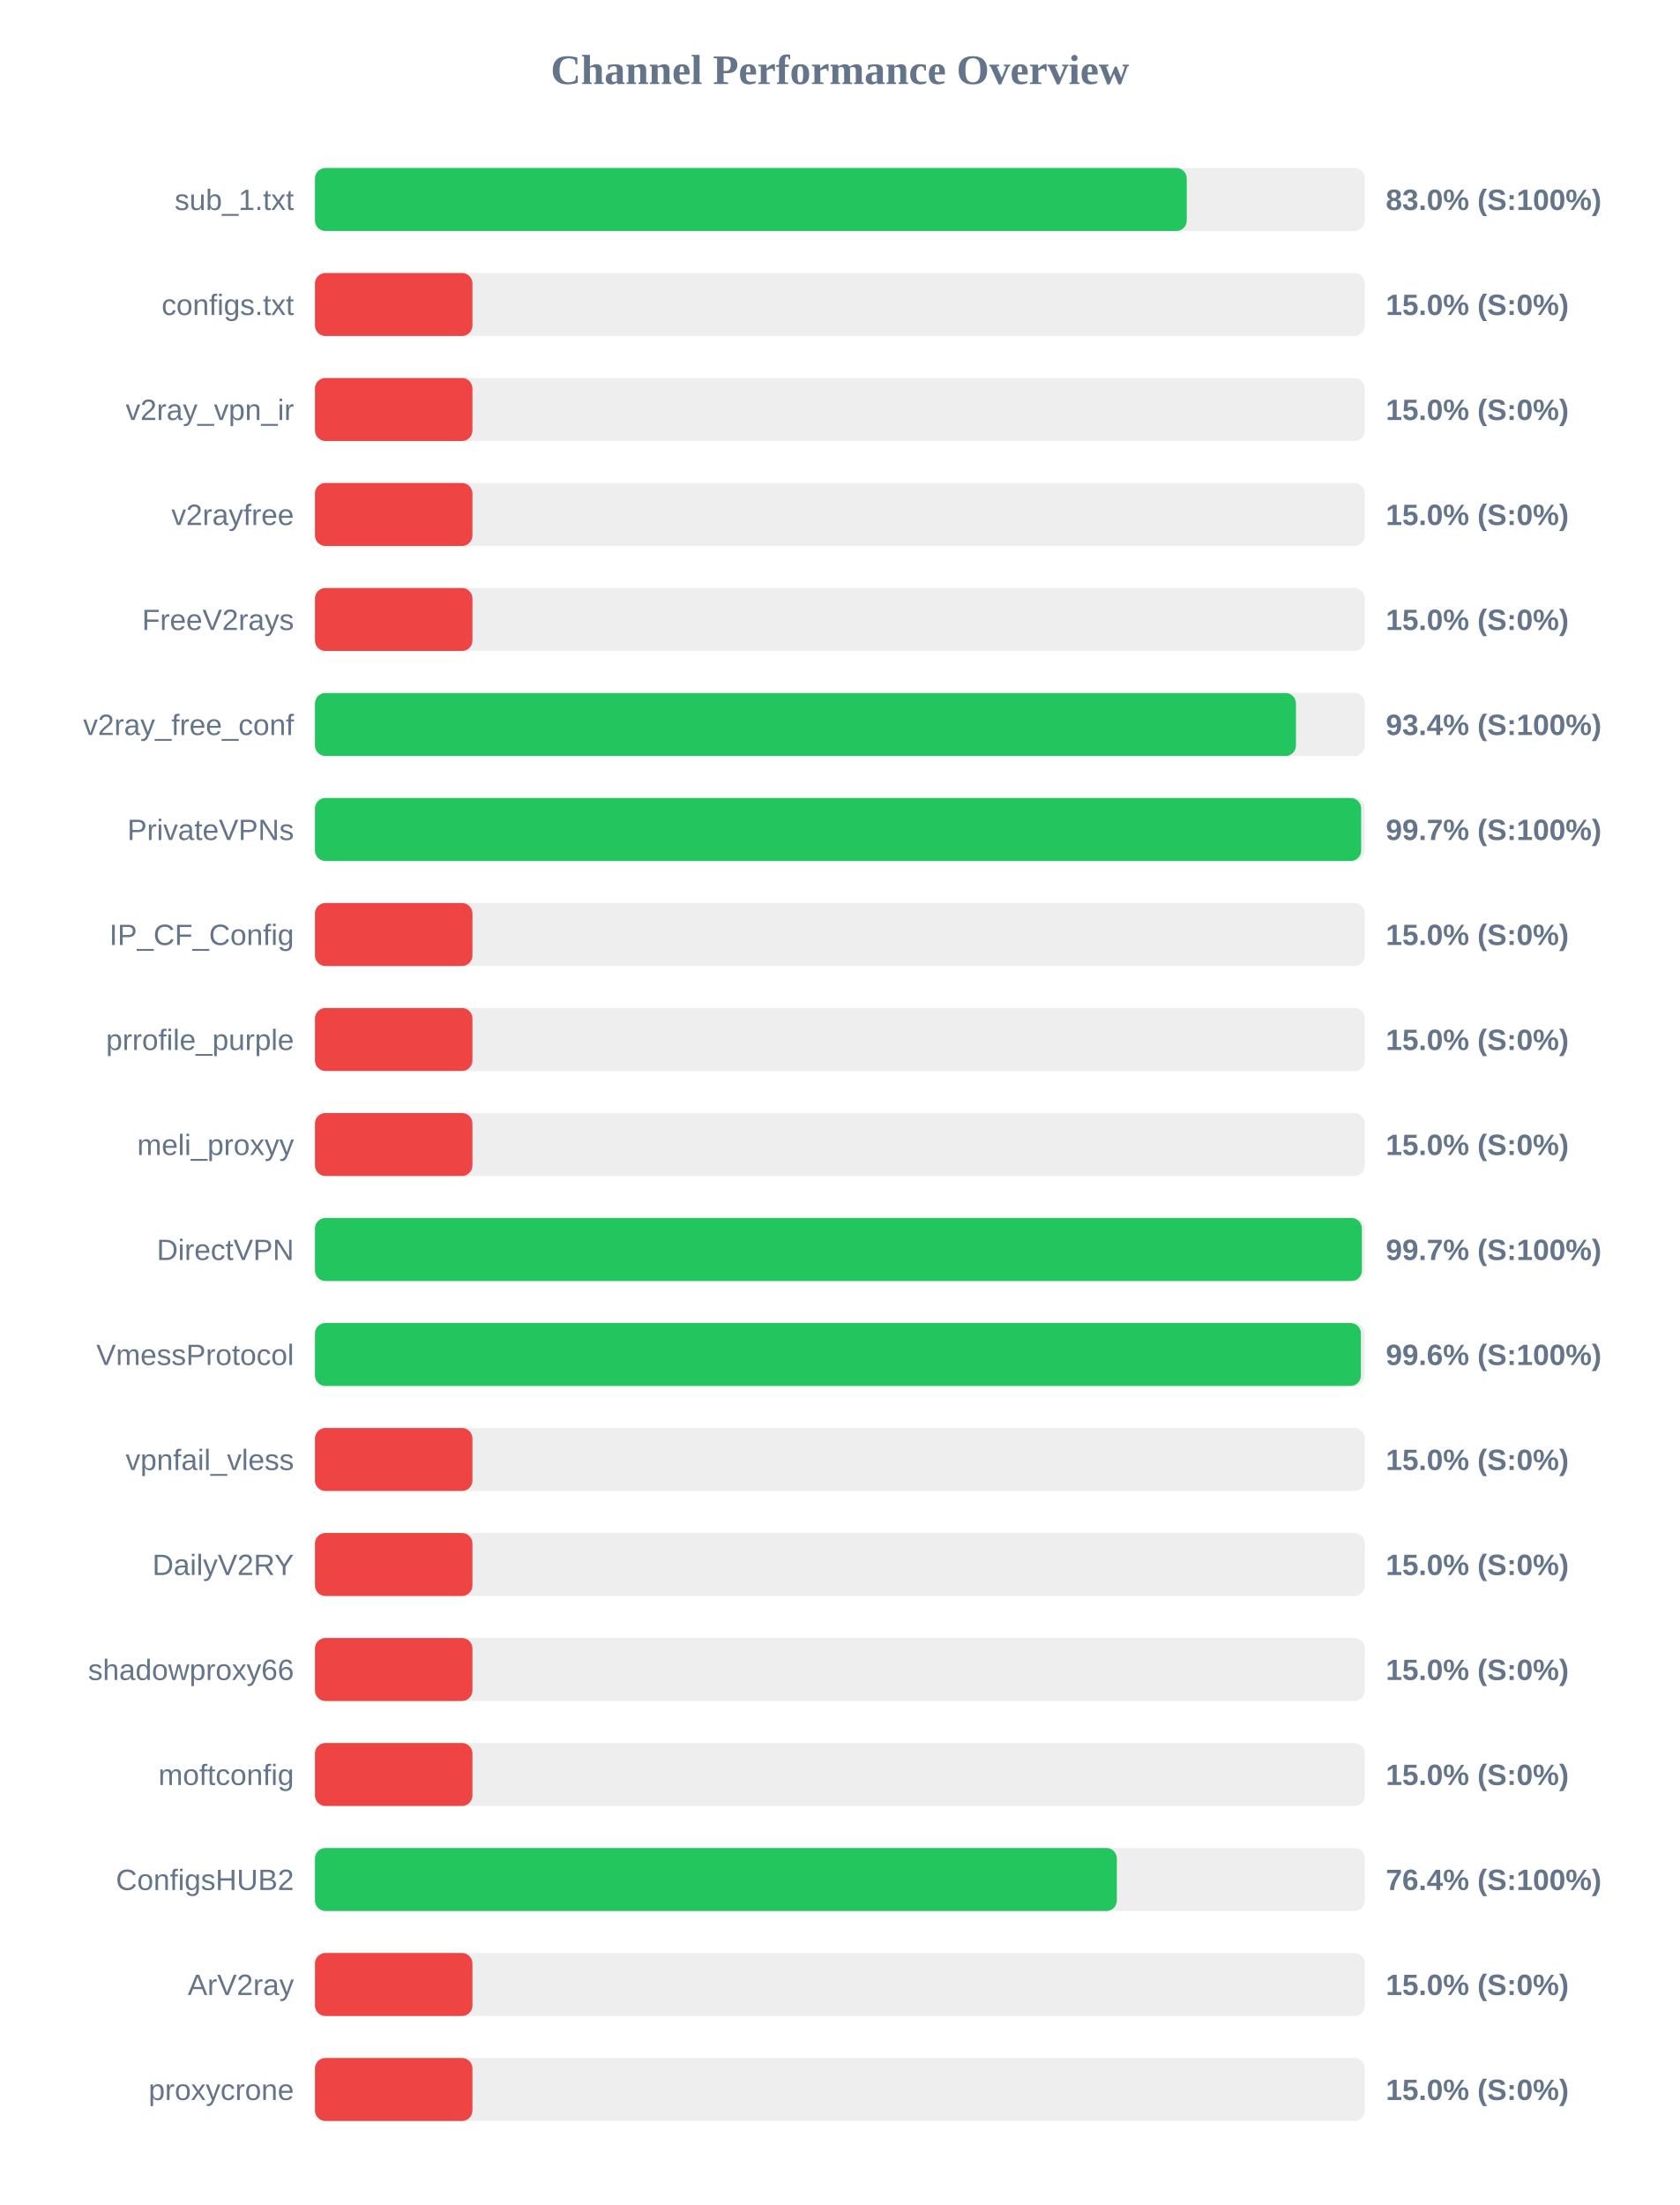
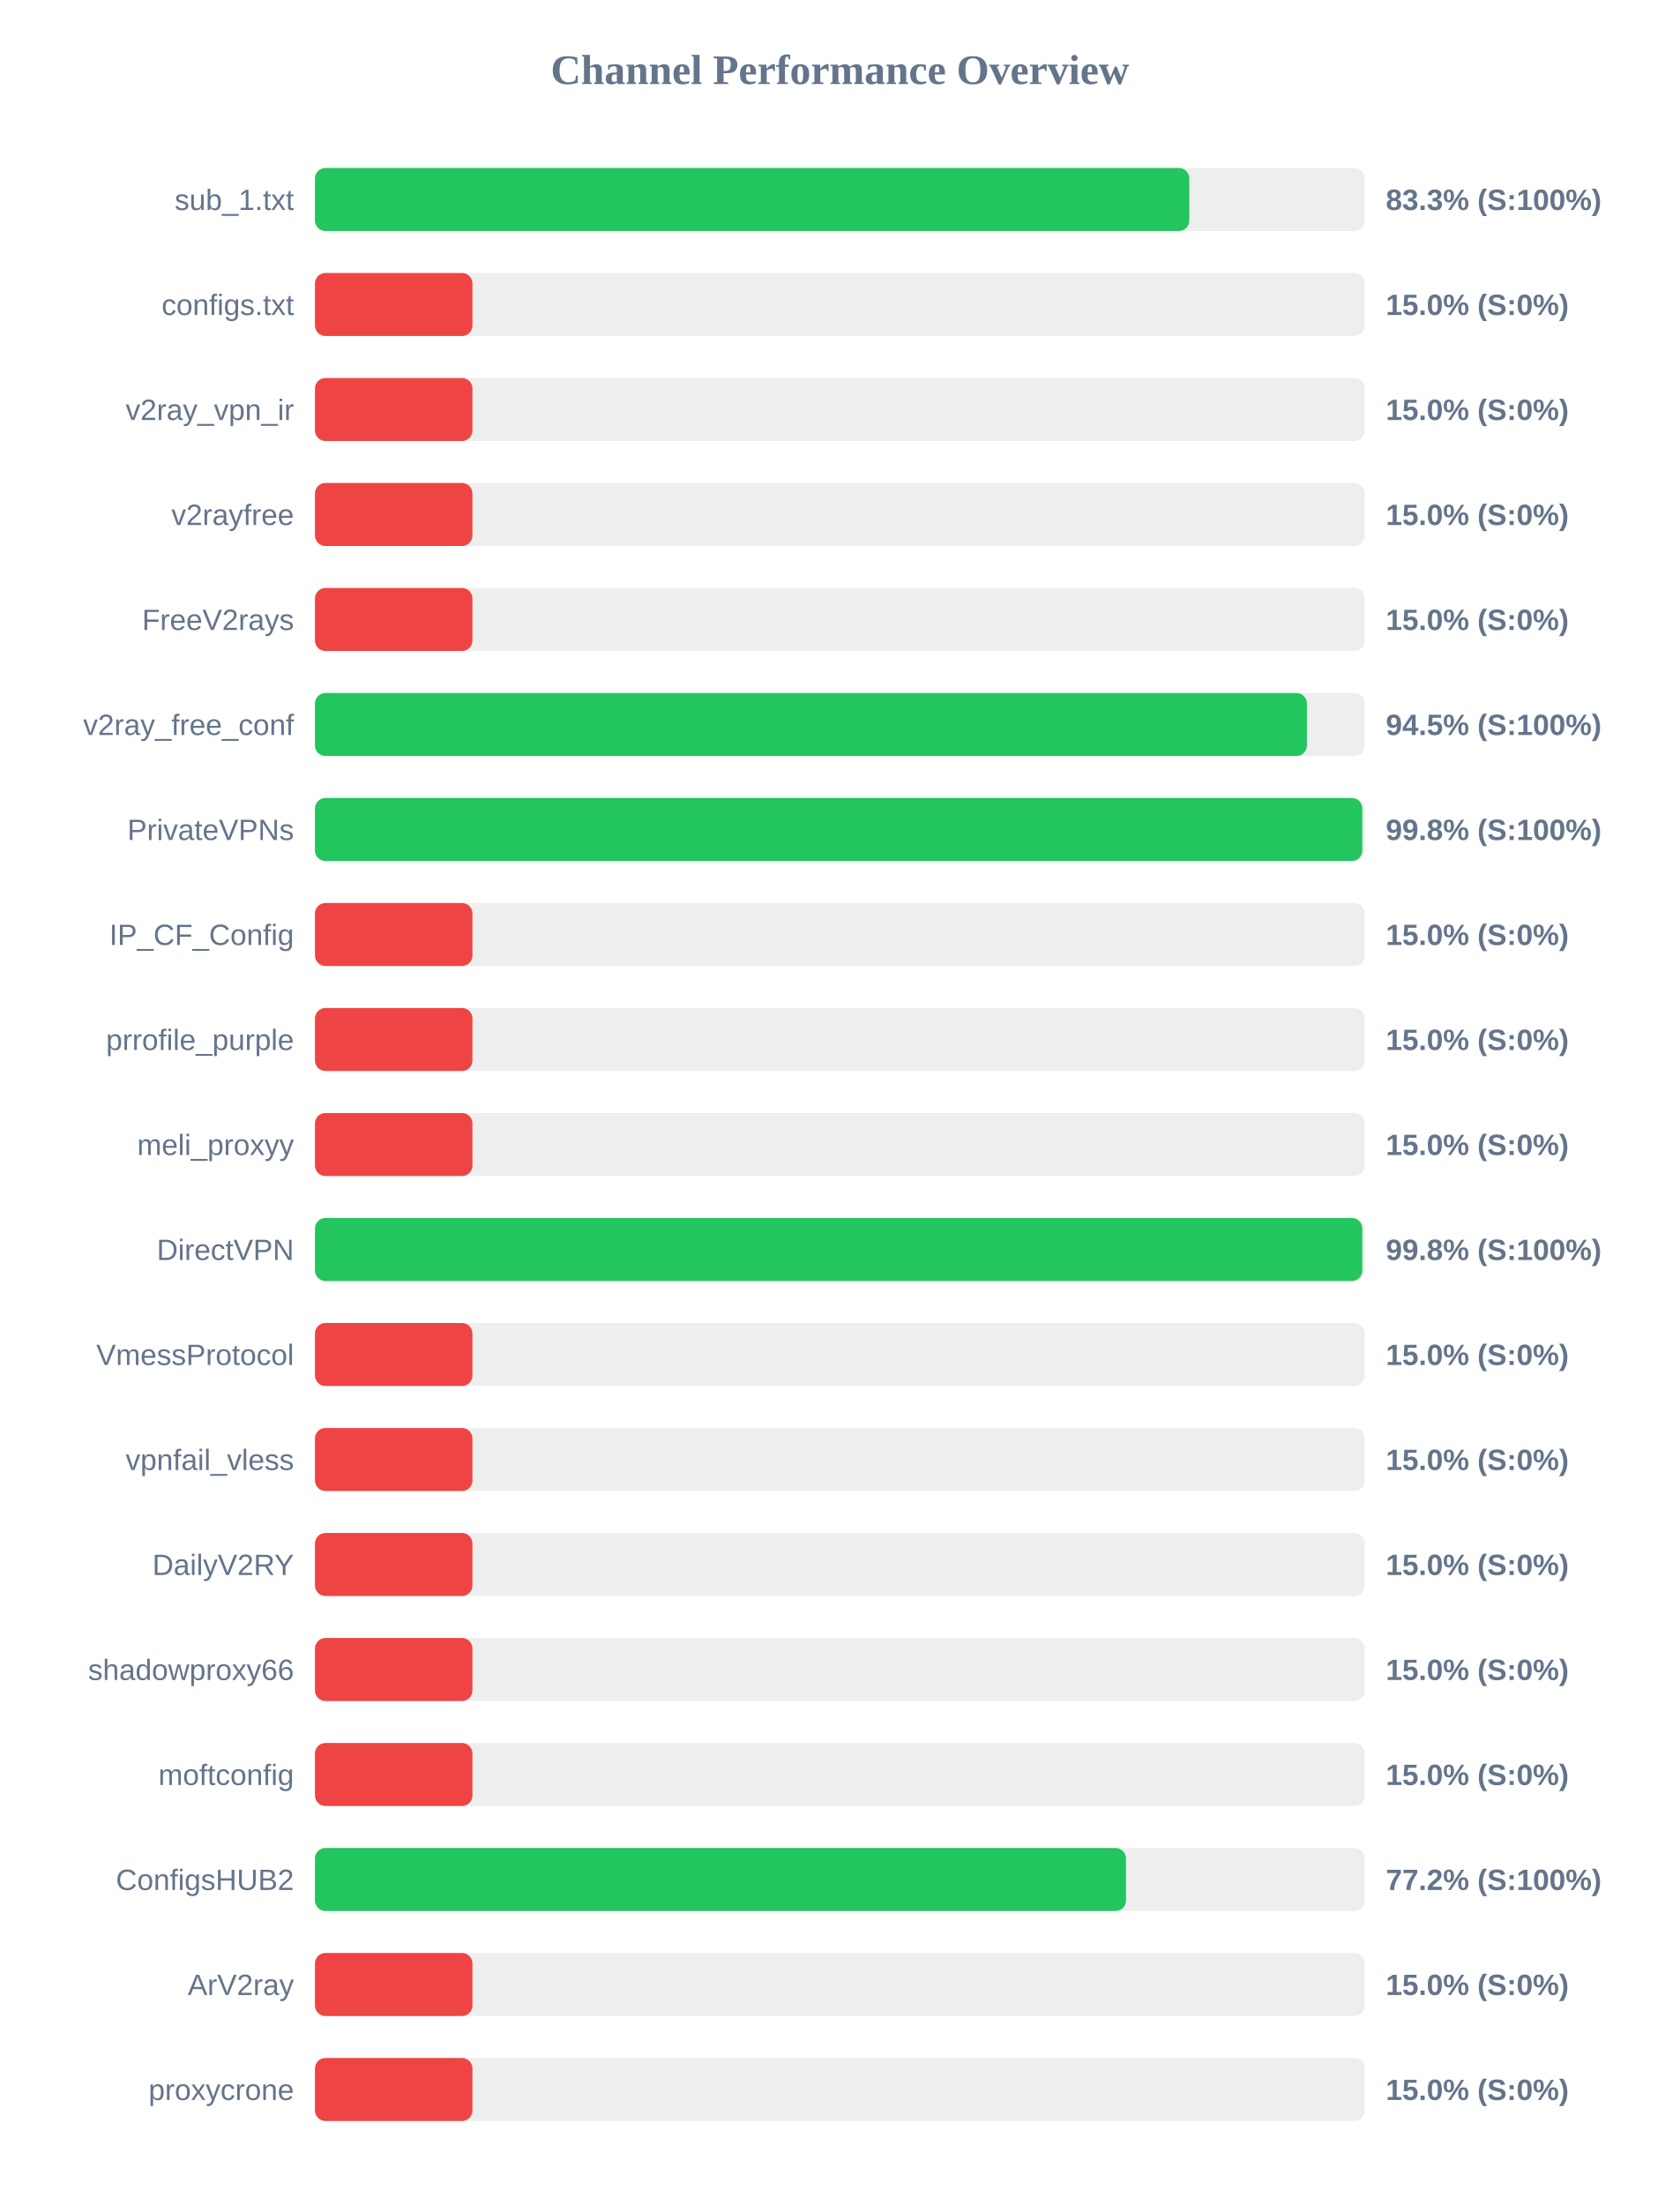
<svg xmlns="http://www.w3.org/2000/svg" width="800" height="1050" version="1.1">
  <style>
        .row { font: 14px Arial; fill: #64748b; }
        .score { font: bold 14px Arial; fill: #64748b; }
    </style>
  <text x="400" y="40" text-anchor="middle" font-size="20px" font-weight="bold" fill="#64748b">Channel Performance Overview</text>
  <rect x="150" y="80" width="500" height="30" fill="#eee" rx="5" />
-   <rect x="150" y="80" width="415.2" height="30" fill="#22c55e" rx="5" />
+   <rect x="150" y="80" width="416.4" height="30" fill="#22c55e" rx="5" />
  <text x="140" y="100" text-anchor="end" class="row">sub_1.txt</text>
-   <text x="660" y="100" text-anchor="start" class="score">83.0% (S:100%)</text>
+   <text x="660" y="100" text-anchor="start" class="score">83.3% (S:100%)</text>
  <rect x="150" y="130" width="500" height="30" fill="#eee" rx="5" />
  <rect x="150" y="130" width="75.0" height="30" fill="#ef4444" rx="5" />
  <text x="140" y="150" text-anchor="end" class="row">configs.txt</text>
  <text x="660" y="150" text-anchor="start" class="score">15.0% (S:0%)</text>
  <rect x="150" y="180" width="500" height="30" fill="#eee" rx="5" />
  <rect x="150" y="180" width="75.0" height="30" fill="#ef4444" rx="5" />
  <text x="140" y="200" text-anchor="end" class="row">v2ray_vpn_ir</text>
  <text x="660" y="200" text-anchor="start" class="score">15.0% (S:0%)</text>
  <rect x="150" y="230" width="500" height="30" fill="#eee" rx="5" />
  <rect x="150" y="230" width="75.0" height="30" fill="#ef4444" rx="5" />
  <text x="140" y="250" text-anchor="end" class="row">v2rayfree</text>
  <text x="660" y="250" text-anchor="start" class="score">15.0% (S:0%)</text>
  <rect x="150" y="280" width="500" height="30" fill="#eee" rx="5" />
  <rect x="150" y="280" width="75.0" height="30" fill="#ef4444" rx="5" />
  <text x="140" y="300" text-anchor="end" class="row">FreeV2rays</text>
  <text x="660" y="300" text-anchor="start" class="score">15.0% (S:0%)</text>
  <rect x="150" y="330" width="500" height="30" fill="#eee" rx="5" />
-   <rect x="150" y="330" width="467.2" height="30" fill="#22c55e" rx="5" />
+   <rect x="150" y="330" width="472.4" height="30" fill="#22c55e" rx="5" />
  <text x="140" y="350" text-anchor="end" class="row">v2ray_free_conf</text>
-   <text x="660" y="350" text-anchor="start" class="score">93.4% (S:100%)</text>
+   <text x="660" y="350" text-anchor="start" class="score">94.5% (S:100%)</text>
  <rect x="150" y="380" width="500" height="30" fill="#eee" rx="5" />
-   <rect x="150" y="380" width="498.25" height="30" fill="#22c55e" rx="5" />
+   <rect x="150" y="380" width="498.8" height="30" fill="#22c55e" rx="5" />
  <text x="140" y="400" text-anchor="end" class="row">PrivateVPNs</text>
-   <text x="660" y="400" text-anchor="start" class="score">99.7% (S:100%)</text>
+   <text x="660" y="400" text-anchor="start" class="score">99.8% (S:100%)</text>
  <rect x="150" y="430" width="500" height="30" fill="#eee" rx="5" />
  <rect x="150" y="430" width="75.0" height="30" fill="#ef4444" rx="5" />
  <text x="140" y="450" text-anchor="end" class="row">IP_CF_Config</text>
  <text x="660" y="450" text-anchor="start" class="score">15.0% (S:0%)</text>
  <rect x="150" y="480" width="500" height="30" fill="#eee" rx="5" />
  <rect x="150" y="480" width="75.0" height="30" fill="#ef4444" rx="5" />
  <text x="140" y="500" text-anchor="end" class="row">prrofile_purple</text>
  <text x="660" y="500" text-anchor="start" class="score">15.0% (S:0%)</text>
  <rect x="150" y="530" width="500" height="30" fill="#eee" rx="5" />
  <rect x="150" y="530" width="75.0" height="30" fill="#ef4444" rx="5" />
  <text x="140" y="550" text-anchor="end" class="row">meli_proxyy</text>
  <text x="660" y="550" text-anchor="start" class="score">15.0% (S:0%)</text>
  <rect x="150" y="580" width="500" height="30" fill="#eee" rx="5" />
-   <rect x="150" y="580" width="498.6" height="30" fill="#22c55e" rx="5" />
+   <rect x="150" y="580" width="498.8" height="30" fill="#22c55e" rx="5" />
  <text x="140" y="600" text-anchor="end" class="row">DirectVPN</text>
-   <text x="660" y="600" text-anchor="start" class="score">99.7% (S:100%)</text>
+   <text x="660" y="600" text-anchor="start" class="score">99.8% (S:100%)</text>
  <rect x="150" y="630" width="500" height="30" fill="#eee" rx="5" />
-   <rect x="150" y="630" width="498.15" height="30" fill="#22c55e" rx="5" />
+   <rect x="150" y="630" width="75.0" height="30" fill="#ef4444" rx="5" />
  <text x="140" y="650" text-anchor="end" class="row">VmessProtocol</text>
-   <text x="660" y="650" text-anchor="start" class="score">99.6% (S:100%)</text>
+   <text x="660" y="650" text-anchor="start" class="score">15.0% (S:0%)</text>
  <rect x="150" y="680" width="500" height="30" fill="#eee" rx="5" />
  <rect x="150" y="680" width="75.0" height="30" fill="#ef4444" rx="5" />
  <text x="140" y="700" text-anchor="end" class="row">vpnfail_vless</text>
  <text x="660" y="700" text-anchor="start" class="score">15.0% (S:0%)</text>
  <rect x="150" y="730" width="500" height="30" fill="#eee" rx="5" />
  <rect x="150" y="730" width="75.0" height="30" fill="#ef4444" rx="5" />
  <text x="140" y="750" text-anchor="end" class="row">DailyV2RY</text>
  <text x="660" y="750" text-anchor="start" class="score">15.0% (S:0%)</text>
  <rect x="150" y="780" width="500" height="30" fill="#eee" rx="5" />
  <rect x="150" y="780" width="75.0" height="30" fill="#ef4444" rx="5" />
  <text x="140" y="800" text-anchor="end" class="row">shadowproxy66</text>
  <text x="660" y="800" text-anchor="start" class="score">15.0% (S:0%)</text>
  <rect x="150" y="830" width="500" height="30" fill="#eee" rx="5" />
  <rect x="150" y="830" width="75.0" height="30" fill="#ef4444" rx="5" />
  <text x="140" y="850" text-anchor="end" class="row">moftconfig</text>
  <text x="660" y="850" text-anchor="start" class="score">15.0% (S:0%)</text>
  <rect x="150" y="880" width="500" height="30" fill="#eee" rx="5" />
-   <rect x="150" y="880" width="381.9" height="30" fill="#22c55e" rx="5" />
+   <rect x="150" y="880" width="386.25" height="30" fill="#22c55e" rx="5" />
  <text x="140" y="900" text-anchor="end" class="row">ConfigsHUB2</text>
-   <text x="660" y="900" text-anchor="start" class="score">76.4% (S:100%)</text>
+   <text x="660" y="900" text-anchor="start" class="score">77.2% (S:100%)</text>
  <rect x="150" y="930" width="500" height="30" fill="#eee" rx="5" />
  <rect x="150" y="930" width="75.0" height="30" fill="#ef4444" rx="5" />
  <text x="140" y="950" text-anchor="end" class="row">ArV2ray</text>
  <text x="660" y="950" text-anchor="start" class="score">15.0% (S:0%)</text>
  <rect x="150" y="980" width="500" height="30" fill="#eee" rx="5" />
  <rect x="150" y="980" width="75.0" height="30" fill="#ef4444" rx="5" />
  <text x="140" y="1000" text-anchor="end" class="row">proxycrone</text>
  <text x="660" y="1000" text-anchor="start" class="score">15.0% (S:0%)</text>
</svg>
